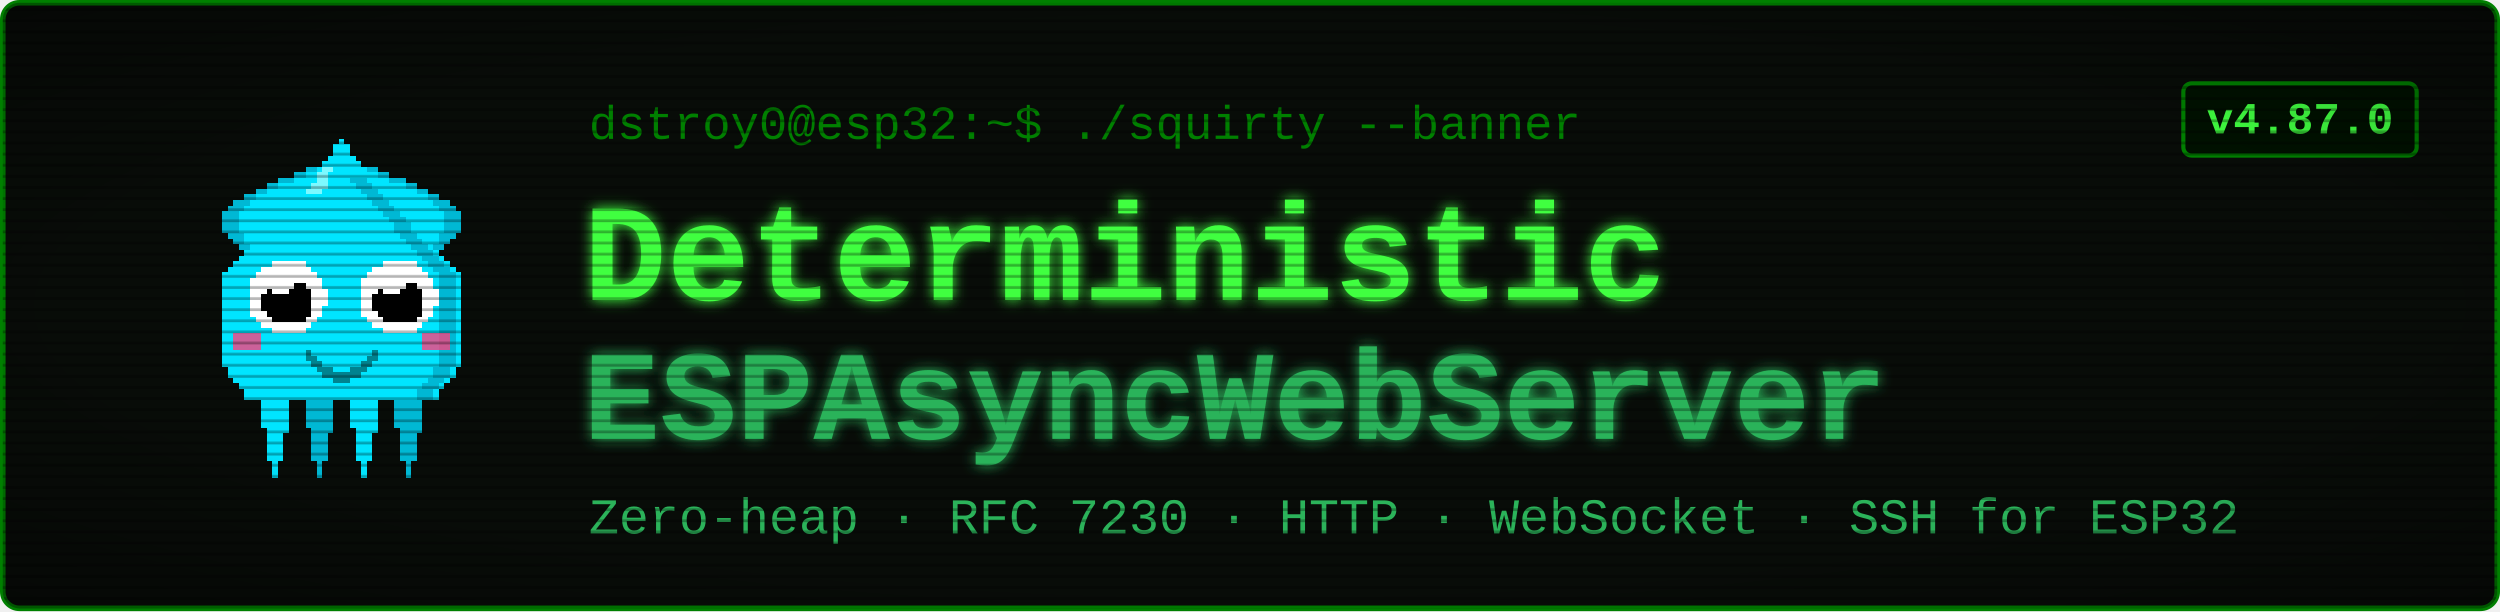
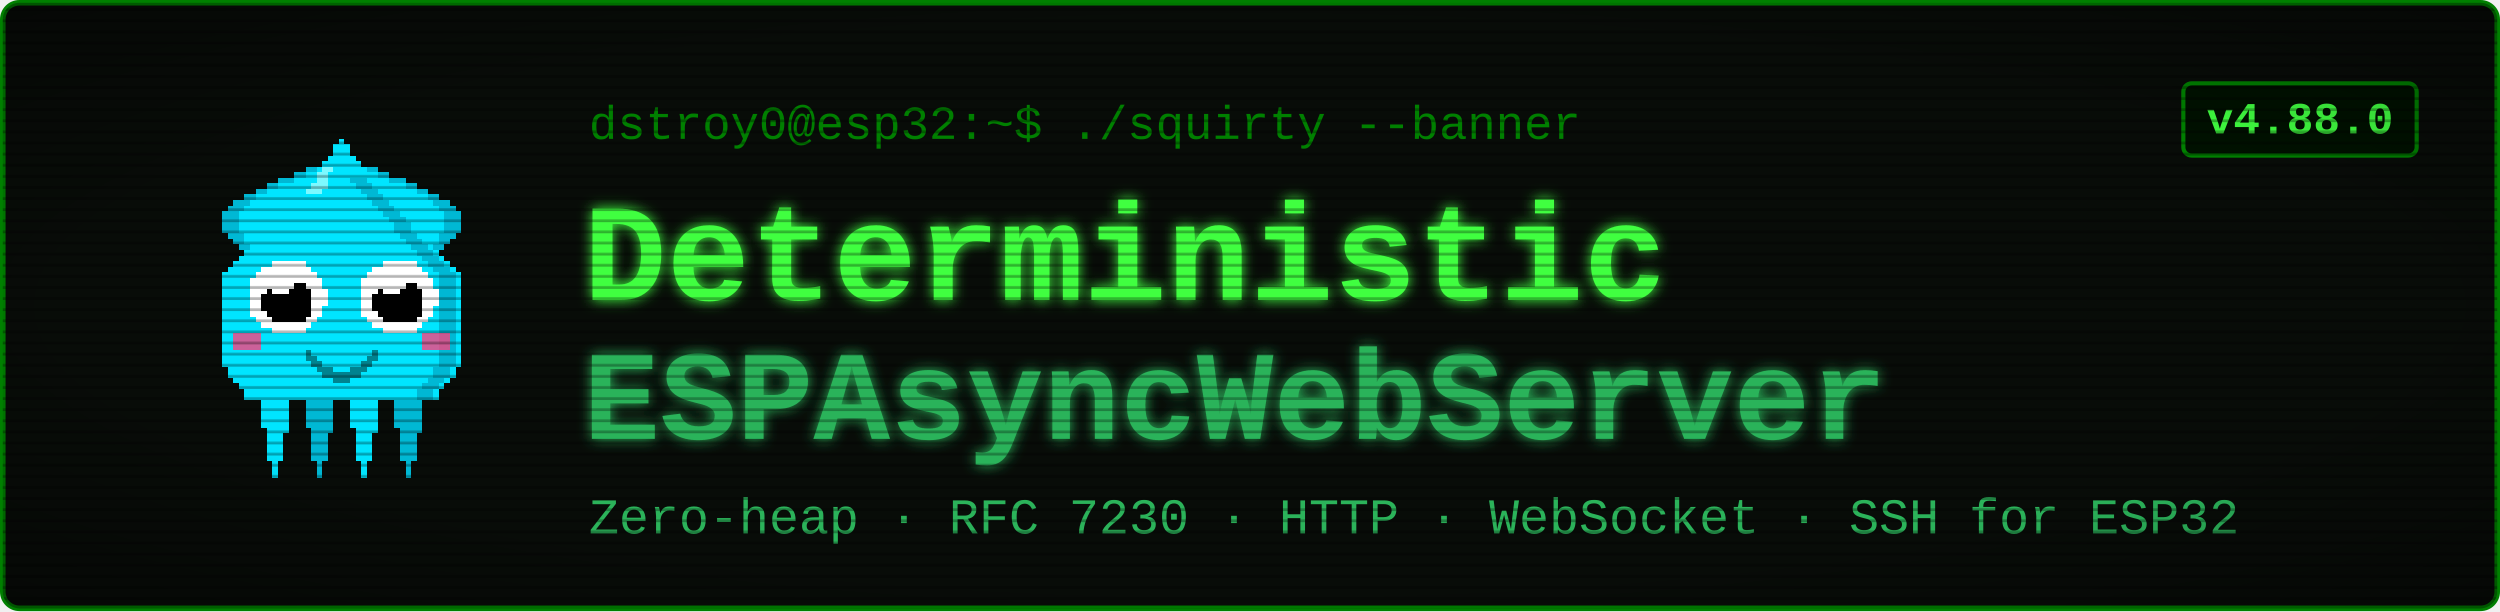
<svg xmlns="http://www.w3.org/2000/svg" viewBox="0 0 900 220" width="900" height="220" font-family="'Courier New', ui-monospace, monospace">
  <defs>
    <filter id="glow" x="-40%" y="-40%" width="180%" height="180%">
      <feGaussianBlur stdDeviation="2.4" result="b" />
      <feMerge>
        <feMergeNode in="b" />
        <feMergeNode in="SourceGraphic" />
      </feMerge>
    </filter>
    <pattern id="scan" width="4" height="4" patternUnits="userSpaceOnUse">
      <rect width="4" height="1" y="3" fill="#000000" opacity="0.28" />
    </pattern>
    <radialGradient id="vig" cx="50%" cy="50%" r="78%">
      <stop offset="58%" stop-color="#000000" stop-opacity="0" />
      <stop offset="100%" stop-color="#000000" stop-opacity="0.45" />
    </radialGradient>
  </defs>
  <rect x="1" y="1" width="898" height="218" rx="6" fill="#080c08" stroke="#008000" stroke-width="2" />
  <g transform="translate(58,46) scale(2)" shape-rendering="crispEdges">
    <rect x="29" y="6" width="1" height="1" fill="#00e5ff" />
    <rect x="26" y="7" width="3" height="1" fill="#00e5ff" />
    <rect x="24" y="8" width="4" height="1" fill="#00e5ff" />
    <rect x="21" y="9" width="7" height="1" fill="#00e5ff" />
    <rect x="19" y="10" width="8" height="1" fill="#00e5ff" />
    <rect x="17" y="11" width="9" height="1" fill="#00e5ff" />
    <rect x="15" y="12" width="10" height="1" fill="#00e5ff" />
    <rect x="13" y="13" width="11" height="1" fill="#00e5ff" />
    <rect x="12" y="14" width="11" height="1" fill="#00e5ff" />
    <rect x="11" y="15" width="11" height="1" fill="#00e5ff" />
    <rect x="11" y="16" width="10" height="1" fill="#00e5ff" />
    <rect x="11" y="17" width="9" height="1" fill="#00e5ff" />
    <rect x="11" y="18" width="9" height="1" fill="#00e5ff" />
    <rect x="12" y="19" width="7" height="1" fill="#00e5ff" />
    <rect x="13" y="20" width="5" height="1" fill="#00e5ff" />
    <rect x="14" y="21" width="3" height="1" fill="#00e5ff" />
    <rect x="15" y="22" width="1" height="1" fill="#00e5ff" />
    <rect x="29" y="6" width="3" height="1" fill="#00b8d4" />
    <rect x="26" y="7" width="3" height="1" fill="#00b8d4" />
    <rect x="24" y="8" width="2" height="1" fill="#00b8d4" />
    <rect x="21" y="9" width="3" height="1" fill="#00b8d4" />
    <rect x="19" y="10" width="2" height="1" fill="#00b8d4" />
    <rect x="17" y="11" width="2" height="1" fill="#00b8d4" />
    <rect x="15" y="12" width="2" height="1" fill="#00b8d4" />
    <rect x="13" y="13" width="3" height="1" fill="#00b8d4" />
    <rect x="12" y="14" width="3" height="1" fill="#00b8d4" />
    <rect x="11" y="15" width="3" height="1" fill="#00b8d4" />
    <rect x="11" y="16" width="3" height="1" fill="#00b8d4" />
    <rect x="11" y="17" width="3" height="1" fill="#00b8d4" />
    <rect x="11" y="18" width="3" height="1" fill="#00b8d4" />
    <rect x="12" y="19" width="3" height="1" fill="#00b8d4" />
    <rect x="13" y="20" width="2" height="1" fill="#00b8d4" />
    <rect x="14" y="21" width="2" height="1" fill="#00b8d4" />
    <rect x="15" y="22" width="2" height="1" fill="#00b8d4" />
    <rect x="35" y="6" width="1" height="1" fill="#00e5ff" />
    <rect x="36" y="7" width="3" height="1" fill="#00e5ff" />
    <rect x="37" y="8" width="4" height="1" fill="#00e5ff" />
    <rect x="37" y="9" width="7" height="1" fill="#00e5ff" />
    <rect x="38" y="10" width="8" height="1" fill="#00e5ff" />
    <rect x="39" y="11" width="9" height="1" fill="#00e5ff" />
    <rect x="40" y="12" width="10" height="1" fill="#00e5ff" />
    <rect x="41" y="13" width="11" height="1" fill="#00e5ff" />
    <rect x="42" y="14" width="11" height="1" fill="#00e5ff" />
    <rect x="43" y="15" width="11" height="1" fill="#00e5ff" />
    <rect x="44" y="16" width="10" height="1" fill="#00e5ff" />
    <rect x="45" y="17" width="9" height="1" fill="#00e5ff" />
    <rect x="45" y="18" width="9" height="1" fill="#00e5ff" />
    <rect x="46" y="19" width="7" height="1" fill="#00e5ff" />
    <rect x="47" y="20" width="5" height="1" fill="#00e5ff" />
    <rect x="48" y="21" width="3" height="1" fill="#00e5ff" />
    <rect x="49" y="22" width="1" height="1" fill="#00e5ff" />
    <rect x="33" y="6" width="3" height="1" fill="#00b8d4" />
    <rect x="36" y="7" width="3" height="1" fill="#00b8d4" />
    <rect x="39" y="8" width="2" height="1" fill="#00b8d4" />
    <rect x="41" y="9" width="3" height="1" fill="#00b8d4" />
    <rect x="44" y="10" width="2" height="1" fill="#00b8d4" />
    <rect x="46" y="11" width="2" height="1" fill="#00b8d4" />
    <rect x="48" y="12" width="2" height="1" fill="#00b8d4" />
    <rect x="49" y="13" width="3" height="1" fill="#00b8d4" />
    <rect x="50" y="14" width="3" height="1" fill="#00b8d4" />
    <rect x="51" y="15" width="3" height="1" fill="#00b8d4" />
    <rect x="51" y="16" width="3" height="1" fill="#00b8d4" />
    <rect x="51" y="17" width="3" height="1" fill="#00b8d4" />
    <rect x="51" y="18" width="3" height="1" fill="#00b8d4" />
    <rect x="50" y="19" width="3" height="1" fill="#00b8d4" />
    <rect x="50" y="20" width="2" height="1" fill="#00b8d4" />
    <rect x="49" y="21" width="2" height="1" fill="#00b8d4" />
    <rect x="48" y="22" width="2" height="1" fill="#00b8d4" />
    <rect x="17" y="46" width="7" height="1" fill="#00e5ff" />
    <rect x="17" y="47" width="7" height="1" fill="#00e5ff" />
    <rect x="17" y="48" width="7" height="1" fill="#00e5ff" />
    <rect x="18" y="49" width="5" height="1" fill="#00e5ff" />
    <rect x="18" y="50" width="5" height="1" fill="#00e5ff" />
    <rect x="18" y="51" width="5" height="1" fill="#00e5ff" />
    <rect x="18" y="52" width="5" height="1" fill="#00e5ff" />
    <rect x="18" y="53" width="5" height="1" fill="#00e5ff" />
    <rect x="19" y="54" width="4" height="1" fill="#00e5ff" />
    <rect x="19" y="55" width="3" height="1" fill="#00e5ff" />
    <rect x="19" y="56" width="3" height="1" fill="#00e5ff" />
    <rect x="19" y="57" width="3" height="1" fill="#00e5ff" />
    <rect x="19" y="58" width="3" height="1" fill="#00e5ff" />
    <rect x="19" y="59" width="3" height="1" fill="#00e5ff" />
    <rect x="20" y="60" width="1" height="1" fill="#00e5ff" />
    <rect x="20" y="61" width="1" height="1" fill="#00e5ff" />
    <rect x="20" y="62" width="1" height="1" fill="#00e5ff" />
    <rect x="25" y="46" width="7" height="1" fill="#00b8d4" />
    <rect x="25" y="47" width="7" height="1" fill="#00b8d4" />
    <rect x="25" y="48" width="7" height="1" fill="#00b8d4" />
    <rect x="26" y="49" width="5" height="1" fill="#00b8d4" />
    <rect x="26" y="50" width="5" height="1" fill="#00b8d4" />
    <rect x="26" y="51" width="5" height="1" fill="#00b8d4" />
    <rect x="26" y="52" width="5" height="1" fill="#00b8d4" />
    <rect x="26" y="53" width="5" height="1" fill="#00b8d4" />
    <rect x="27" y="54" width="4" height="1" fill="#00b8d4" />
    <rect x="27" y="55" width="3" height="1" fill="#00b8d4" />
    <rect x="27" y="56" width="3" height="1" fill="#00b8d4" />
    <rect x="27" y="57" width="3" height="1" fill="#00b8d4" />
    <rect x="27" y="58" width="3" height="1" fill="#00b8d4" />
    <rect x="27" y="59" width="3" height="1" fill="#00b8d4" />
    <rect x="28" y="60" width="1" height="1" fill="#00b8d4" />
    <rect x="28" y="61" width="1" height="1" fill="#00b8d4" />
    <rect x="28" y="62" width="1" height="1" fill="#00b8d4" />
    <rect x="33" y="46" width="7" height="1" fill="#00e5ff" />
    <rect x="33" y="47" width="7" height="1" fill="#00e5ff" />
    <rect x="33" y="48" width="7" height="1" fill="#00e5ff" />
    <rect x="34" y="49" width="5" height="1" fill="#00e5ff" />
    <rect x="34" y="50" width="5" height="1" fill="#00e5ff" />
    <rect x="34" y="51" width="5" height="1" fill="#00e5ff" />
    <rect x="34" y="52" width="5" height="1" fill="#00e5ff" />
    <rect x="34" y="53" width="5" height="1" fill="#00e5ff" />
    <rect x="35" y="54" width="4" height="1" fill="#00e5ff" />
    <rect x="35" y="55" width="3" height="1" fill="#00e5ff" />
    <rect x="35" y="56" width="3" height="1" fill="#00e5ff" />
    <rect x="35" y="57" width="3" height="1" fill="#00e5ff" />
    <rect x="35" y="58" width="3" height="1" fill="#00e5ff" />
    <rect x="35" y="59" width="3" height="1" fill="#00e5ff" />
    <rect x="36" y="60" width="1" height="1" fill="#00e5ff" />
    <rect x="36" y="61" width="1" height="1" fill="#00e5ff" />
    <rect x="36" y="62" width="1" height="1" fill="#00e5ff" />
    <rect x="41" y="46" width="7" height="1" fill="#00b8d4" />
    <rect x="41" y="47" width="7" height="1" fill="#00b8d4" />
    <rect x="41" y="48" width="7" height="1" fill="#00b8d4" />
    <rect x="42" y="49" width="5" height="1" fill="#00b8d4" />
    <rect x="42" y="50" width="5" height="1" fill="#00b8d4" />
    <rect x="42" y="51" width="5" height="1" fill="#00b8d4" />
    <rect x="42" y="52" width="5" height="1" fill="#00b8d4" />
    <rect x="42" y="53" width="5" height="1" fill="#00b8d4" />
    <rect x="43" y="54" width="4" height="1" fill="#00b8d4" />
    <rect x="43" y="55" width="3" height="1" fill="#00b8d4" />
    <rect x="43" y="56" width="3" height="1" fill="#00b8d4" />
    <rect x="43" y="57" width="3" height="1" fill="#00b8d4" />
    <rect x="43" y="58" width="3" height="1" fill="#00b8d4" />
    <rect x="43" y="59" width="3" height="1" fill="#00b8d4" />
    <rect x="44" y="60" width="1" height="1" fill="#00b8d4" />
    <rect x="44" y="61" width="1" height="1" fill="#00b8d4" />
    <rect x="44" y="62" width="1" height="1" fill="#00b8d4" />
    <rect x="32" y="2" width="1" height="1" fill="#00e5ff" />
    <rect x="31" y="3" width="3" height="1" fill="#00e5ff" />
    <rect x="31" y="4" width="3" height="1" fill="#00e5ff" />
    <rect x="30" y="5" width="5" height="1" fill="#00e5ff" />
    <rect x="29" y="6" width="7" height="1" fill="#00e5ff" />
    <rect x="28" y="7" width="9" height="1" fill="#00e5ff" />
    <rect x="27" y="8" width="11" height="1" fill="#00e5ff" />
    <rect x="27" y="9" width="11" height="1" fill="#00e5ff" />
    <rect x="26" y="10" width="13" height="1" fill="#00e5ff" />
    <rect x="25" y="11" width="15" height="1" fill="#00e5ff" />
    <rect x="24" y="12" width="17" height="1" fill="#00e5ff" />
    <rect x="23" y="13" width="19" height="1" fill="#00e5ff" />
    <rect x="22" y="14" width="21" height="1" fill="#00e5ff" />
    <rect x="21" y="15" width="23" height="1" fill="#00e5ff" />
    <rect x="20" y="16" width="25" height="1" fill="#00e5ff" />
    <rect x="19" y="17" width="27" height="1" fill="#00e5ff" />
    <rect x="19" y="18" width="27" height="1" fill="#00e5ff" />
    <rect x="18" y="19" width="29" height="1" fill="#00e5ff" />
    <rect x="17" y="20" width="31" height="1" fill="#00e5ff" />
    <rect x="16" y="21" width="33" height="1" fill="#00e5ff" />
    <rect x="15" y="22" width="35" height="1" fill="#00e5ff" />
    <rect x="14" y="23" width="37" height="1" fill="#00e5ff" />
    <rect x="13" y="24" width="39" height="1" fill="#00e5ff" />
    <rect x="12" y="25" width="41" height="1" fill="#00e5ff" />
    <rect x="11" y="26" width="43" height="1" fill="#00e5ff" />
    <rect x="11" y="27" width="43" height="1" fill="#00e5ff" />
    <rect x="11" y="28" width="43" height="1" fill="#00e5ff" />
    <rect x="11" y="29" width="43" height="1" fill="#00e5ff" />
    <rect x="11" y="30" width="43" height="1" fill="#00e5ff" />
    <rect x="11" y="31" width="43" height="1" fill="#00e5ff" />
    <rect x="11" y="32" width="43" height="1" fill="#00e5ff" />
    <rect x="11" y="33" width="43" height="1" fill="#00e5ff" />
    <rect x="11" y="34" width="43" height="1" fill="#00e5ff" />
    <rect x="11" y="35" width="43" height="1" fill="#00e5ff" />
    <rect x="11" y="36" width="43" height="1" fill="#00e5ff" />
    <rect x="11" y="37" width="43" height="1" fill="#00e5ff" />
    <rect x="11" y="38" width="43" height="1" fill="#00e5ff" />
    <rect x="11" y="39" width="43" height="1" fill="#00e5ff" />
    <rect x="11" y="40" width="43" height="1" fill="#00e5ff" />
    <rect x="11" y="41" width="43" height="1" fill="#00e5ff" />
    <rect x="11" y="42" width="43" height="1" fill="#00e5ff" />
    <rect x="12" y="43" width="41" height="1" fill="#00e5ff" />
    <rect x="12" y="44" width="41" height="1" fill="#00e5ff" />
    <rect x="13" y="45" width="39" height="1" fill="#00e5ff" />
    <rect x="14" y="46" width="37" height="1" fill="#00e5ff" />
    <rect x="15" y="47" width="35" height="1" fill="#00e5ff" />
    <rect x="15" y="48" width="35" height="1" fill="#00e5ff" />
    <rect x="34" y="9" width="3" height="1" fill="#00b8d4" />
    <rect x="35" y="10" width="3" height="1" fill="#00b8d4" />
    <rect x="36" y="11" width="3" height="1" fill="#00b8d4" />
    <rect x="37" y="12" width="3" height="1" fill="#00b8d4" />
    <rect x="38" y="13" width="3" height="1" fill="#00b8d4" />
    <rect x="39" y="14" width="3" height="1" fill="#00b8d4" />
    <rect x="40" y="15" width="3" height="1" fill="#00b8d4" />
    <rect x="41" y="16" width="3" height="1" fill="#00b8d4" />
    <rect x="42" y="17" width="3" height="1" fill="#00b8d4" />
    <rect x="42" y="18" width="3" height="1" fill="#00b8d4" />
    <rect x="43" y="19" width="3" height="1" fill="#00b8d4" />
    <rect x="44" y="20" width="3" height="1" fill="#00b8d4" />
    <rect x="45" y="21" width="3" height="1" fill="#00b8d4" />
    <rect x="46" y="22" width="3" height="1" fill="#00b8d4" />
    <rect x="47" y="23" width="3" height="1" fill="#00b8d4" />
    <rect x="48" y="24" width="3" height="1" fill="#00b8d4" />
    <rect x="49" y="25" width="3" height="1" fill="#00b8d4" />
    <rect x="50" y="26" width="3" height="1" fill="#00b8d4" />
    <rect x="50" y="27" width="3" height="1" fill="#00b8d4" />
    <rect x="50" y="28" width="3" height="1" fill="#00b8d4" />
    <rect x="50" y="29" width="3" height="1" fill="#00b8d4" />
    <rect x="50" y="30" width="3" height="1" fill="#00b8d4" />
    <rect x="50" y="31" width="3" height="1" fill="#00b8d4" />
    <rect x="50" y="32" width="3" height="1" fill="#00b8d4" />
    <rect x="50" y="33" width="3" height="1" fill="#00b8d4" />
    <rect x="50" y="34" width="3" height="1" fill="#00b8d4" />
    <rect x="50" y="35" width="3" height="1" fill="#00b8d4" />
    <rect x="50" y="36" width="3" height="1" fill="#00b8d4" />
    <rect x="50" y="37" width="3" height="1" fill="#00b8d4" />
    <rect x="50" y="38" width="3" height="1" fill="#00b8d4" />
    <rect x="50" y="39" width="3" height="1" fill="#00b8d4" />
    <rect x="50" y="40" width="3" height="1" fill="#00b8d4" />
    <rect x="50" y="41" width="3" height="1" fill="#00b8d4" />
    <rect x="50" y="42" width="3" height="1" fill="#00b8d4" />
    <rect x="49" y="43" width="3" height="1" fill="#00b8d4" />
    <rect x="49" y="44" width="3" height="1" fill="#00b8d4" />
    <rect x="48" y="45" width="3" height="1" fill="#00b8d4" />
    <rect x="47" y="46" width="3" height="1" fill="#00b8d4" />
    <rect x="46" y="47" width="3" height="1" fill="#00b8d4" />
    <rect x="46" y="48" width="3" height="1" fill="#00b8d4" />
    <rect x="29" y="7" width="2" height="1" fill="#7df9ff" />
    <rect x="28" y="8" width="2" height="1" fill="#7df9ff" />
    <rect x="28" y="9" width="2" height="1" fill="#7df9ff" />
    <rect x="27" y="10" width="3" height="1" fill="#7df9ff" />
    <rect x="26" y="11" width="3" height="1" fill="#7df9ff" />
    <rect x="13" y="37" width="5" height="3" fill="#ff4081" opacity="0.8" />
    <rect x="47" y="37" width="5" height="3" fill="#ff4081" opacity="0.8" />
    <rect x="20" y="24" width="6" height="1" fill="#ffffff" />
    <rect x="18" y="25" width="9" height="1" fill="#ffffff" />
    <rect x="17" y="26" width="11" height="1" fill="#ffffff" />
    <rect x="16" y="27" width="13" height="1" fill="#ffffff" />
    <rect x="16" y="28" width="13" height="1" fill="#ffffff" />
    <rect x="16" y="29" width="14" height="1" fill="#ffffff" />
    <rect x="16" y="30" width="14" height="1" fill="#ffffff" />
    <rect x="16" y="31" width="14" height="1" fill="#ffffff" />
    <rect x="16" y="32" width="13" height="1" fill="#ffffff" />
    <rect x="16" y="33" width="13" height="1" fill="#ffffff" />
    <rect x="17" y="34" width="11" height="1" fill="#ffffff" />
    <rect x="18" y="35" width="9" height="1" fill="#ffffff" />
    <rect x="20" y="36" width="6" height="1" fill="#ffffff" />
    <rect x="20" y="28" width="6" height="1" fill="#000000" />
    <rect x="19" y="29" width="8" height="1" fill="#000000" />
    <rect x="18" y="30" width="9" height="1" fill="#000000" />
    <rect x="18" y="31" width="9" height="1" fill="#000000" />
    <rect x="18" y="32" width="9" height="1" fill="#000000" />
    <rect x="19" y="33" width="8" height="1" fill="#000000" />
    <rect x="20" y="34" width="6" height="1" fill="#000000" />
    <rect x="20" y="27" width="3" height="1" fill="#ffffff" />
    <rect x="20" y="28" width="4" height="1" fill="#ffffff" />
    <rect x="20" y="29" width="3" height="1" fill="#ffffff" />
    <rect x="40" y="24" width="6" height="1" fill="#ffffff" />
    <rect x="38" y="25" width="9" height="1" fill="#ffffff" />
    <rect x="37" y="26" width="11" height="1" fill="#ffffff" />
    <rect x="36" y="27" width="13" height="1" fill="#ffffff" />
    <rect x="36" y="28" width="13" height="1" fill="#ffffff" />
    <rect x="36" y="29" width="14" height="1" fill="#ffffff" />
    <rect x="36" y="30" width="14" height="1" fill="#ffffff" />
    <rect x="36" y="31" width="14" height="1" fill="#ffffff" />
    <rect x="36" y="32" width="13" height="1" fill="#ffffff" />
    <rect x="36" y="33" width="13" height="1" fill="#ffffff" />
    <rect x="37" y="34" width="11" height="1" fill="#ffffff" />
    <rect x="38" y="35" width="9" height="1" fill="#ffffff" />
    <rect x="40" y="36" width="6" height="1" fill="#ffffff" />
    <rect x="40" y="28" width="6" height="1" fill="#000000" />
    <rect x="39" y="29" width="8" height="1" fill="#000000" />
    <rect x="38" y="30" width="9" height="1" fill="#000000" />
    <rect x="38" y="31" width="9" height="1" fill="#000000" />
    <rect x="38" y="32" width="9" height="1" fill="#000000" />
    <rect x="39" y="33" width="8" height="1" fill="#000000" />
    <rect x="40" y="34" width="6" height="1" fill="#000000" />
    <rect x="40" y="27" width="3" height="1" fill="#ffffff" />
    <rect x="40" y="28" width="4" height="1" fill="#ffffff" />
    <rect x="40" y="29" width="3" height="1" fill="#ffffff" />
    <rect x="26" y="40" width="1" height="2" fill="#00838f" />
    <rect x="27" y="41" width="1" height="2" fill="#00838f" />
    <rect x="28" y="42" width="1" height="2" fill="#00838f" />
    <rect x="29" y="43" width="1" height="2" fill="#00838f" />
    <rect x="30" y="43" width="1" height="2" fill="#00838f" />
    <rect x="31" y="44" width="1" height="2" fill="#00838f" />
    <rect x="32" y="44" width="1" height="2" fill="#00838f" />
    <rect x="33" y="44" width="1" height="2" fill="#00838f" />
    <rect x="34" y="43" width="1" height="2" fill="#00838f" />
    <rect x="35" y="43" width="1" height="2" fill="#00838f" />
    <rect x="36" y="42" width="1" height="2" fill="#00838f" />
    <rect x="37" y="41" width="1" height="2" fill="#00838f" />
    <rect x="38" y="40" width="1" height="2" fill="#00838f" />
  </g>
  <text x="212" y="50" font-size="17" fill="#008000">dstroy0@esp32:~$ ./squirty --banner</text>
  <text x="210" y="108" font-size="50" font-weight="700" fill="#40ff40" filter="url(#glow)">Deterministic</text>
  <text x="210" y="158" font-size="46" font-weight="700" fill="#2bb35a" filter="url(#glow)">ESPAsyncWebServer</text>
  <text x="212" y="192" font-size="18" fill="#2bb35a">Zero-heap · RFC 7230 · HTTP · WebSocket · SSH for ESP32</text>
  <rect x="786" y="30" width="84" height="26" rx="3" fill="#001100" stroke="#008000" stroke-width="1.5" />
-   <text x="828" y="48" font-size="16" font-weight="700" fill="#40ff40" text-anchor="middle">v4.87.0</text>
+   <text x="828" y="48" font-size="16" font-weight="700" fill="#40ff40" text-anchor="middle">v4.88.0</text>
  <rect x="1" y="1" width="898" height="218" rx="6" fill="url(#scan)" />
  <rect x="1" y="1" width="898" height="218" rx="6" fill="url(#vig)" />
</svg>
